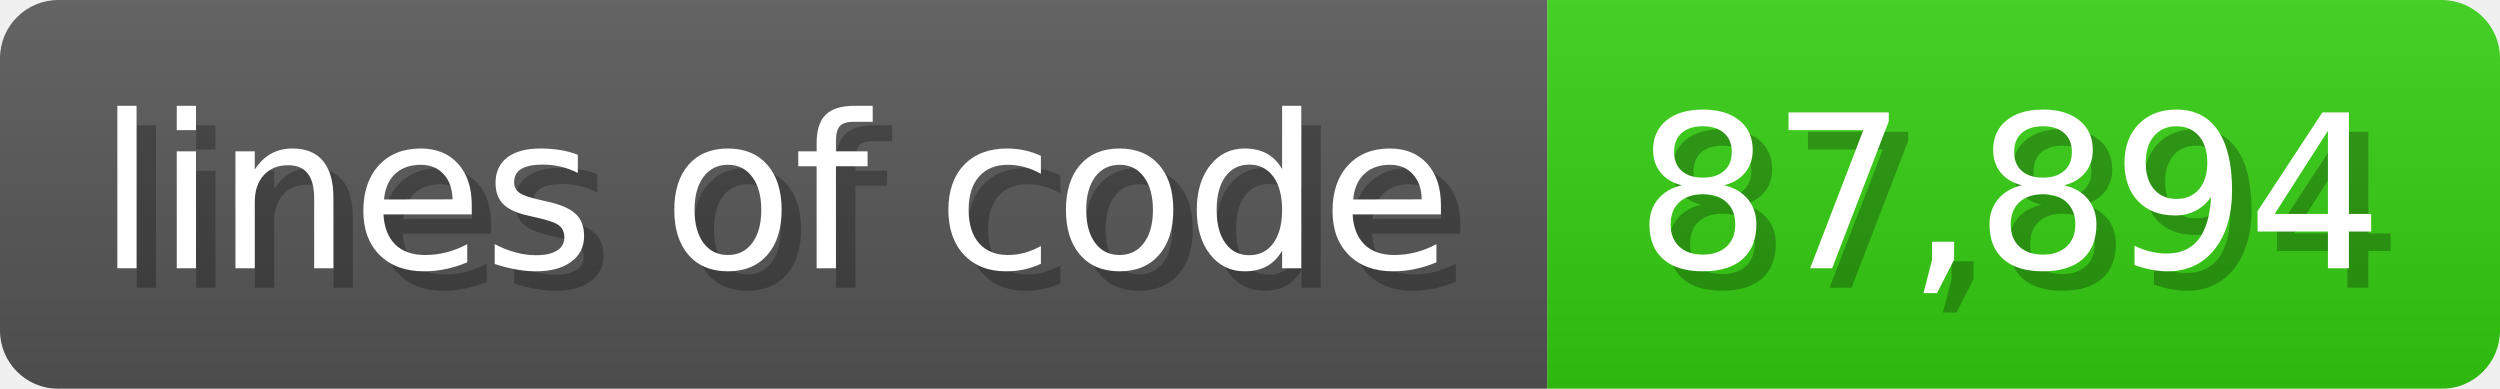
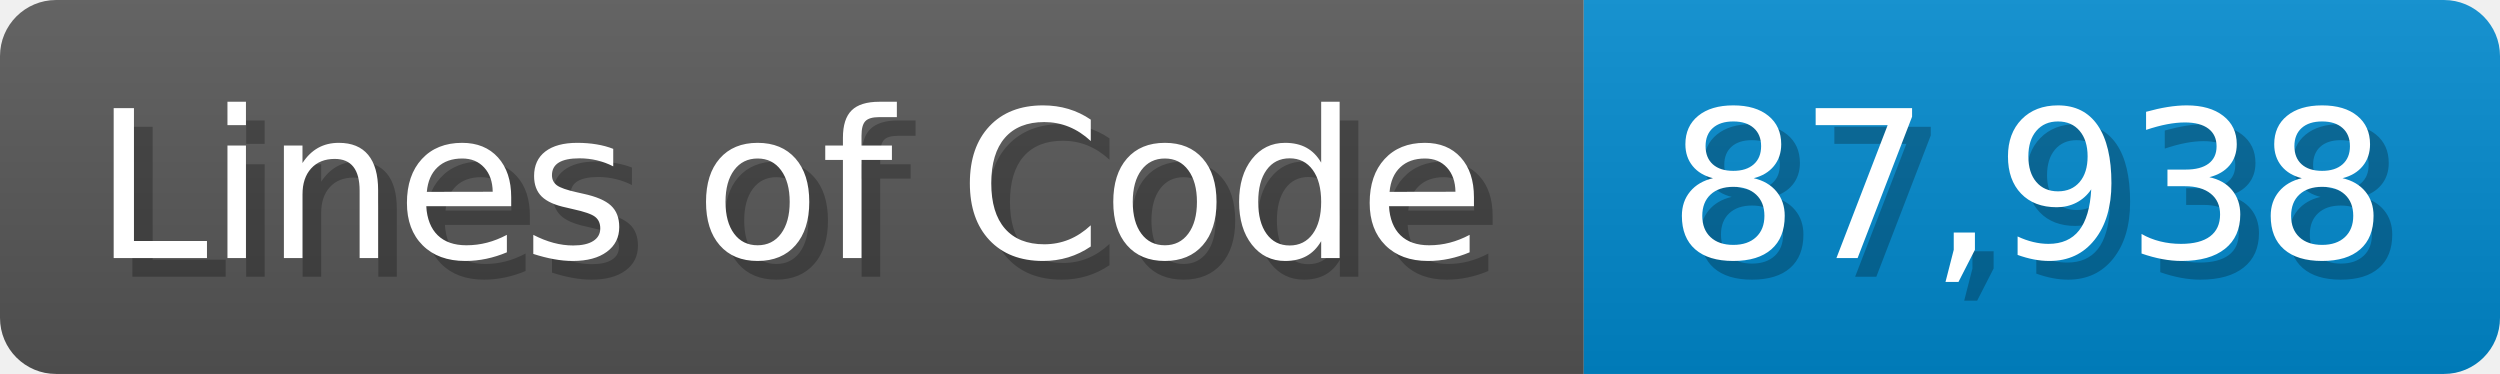
- <svg xmlns="http://www.w3.org/2000/svg" width="128.6" height="20" viewBox="0 0 1286 200">
+ <svg xmlns="http://www.w3.org/2000/svg" width="133.7" height="20" viewBox="0 0 1337 200">
  <linearGradient id="a" x2="0" y2="100%">
    <stop offset="0" stop-opacity=".1" stop-color="#EEE" />
    <stop offset="1" stop-opacity=".1" />
  </linearGradient>
  <mask id="m">
-     <rect width="1286" height="200" rx="30" fill="#FFF" />
+     <rect width="1337" height="200" rx="30" fill="#FFF" />
  </mask>
  <g mask="url(#m)">
-     <rect width="796" height="200" fill="#555" />
-     <rect width="490" height="200" fill="#3C1" x="796" />
-     <rect width="1286" height="200" fill="url(#a)" />
+     <rect width="847" height="200" fill="#555" />
+     <rect width="490" height="200" fill="#08C" x="847" />
+     <rect width="1337" height="200" fill="url(#a)" />
  </g>
  <g fill="#fff" text-anchor="start" font-family="Verdana,DejaVu Sans,sans-serif" font-size="110">
-     <text x="60" y="148" textLength="696" fill="#000" opacity="0.25">lines of code</text>
-     <text x="50" y="138" textLength="696">lines of code</text>
-     <text x="851" y="148" textLength="390" fill="#000" opacity="0.25">87,894</text>
-     <text x="841" y="138" textLength="390">87,894</text>
+     <text x="60" y="148" textLength="747" fill="#000" opacity="0.25">Lines of Code</text>
+     <text x="50" y="138" textLength="747">Lines of Code</text>
+     <text x="902" y="148" textLength="390" fill="#000" opacity="0.25">87,938</text>
+     <text x="892" y="138" textLength="390">87,938</text>
  </g>
</svg>
